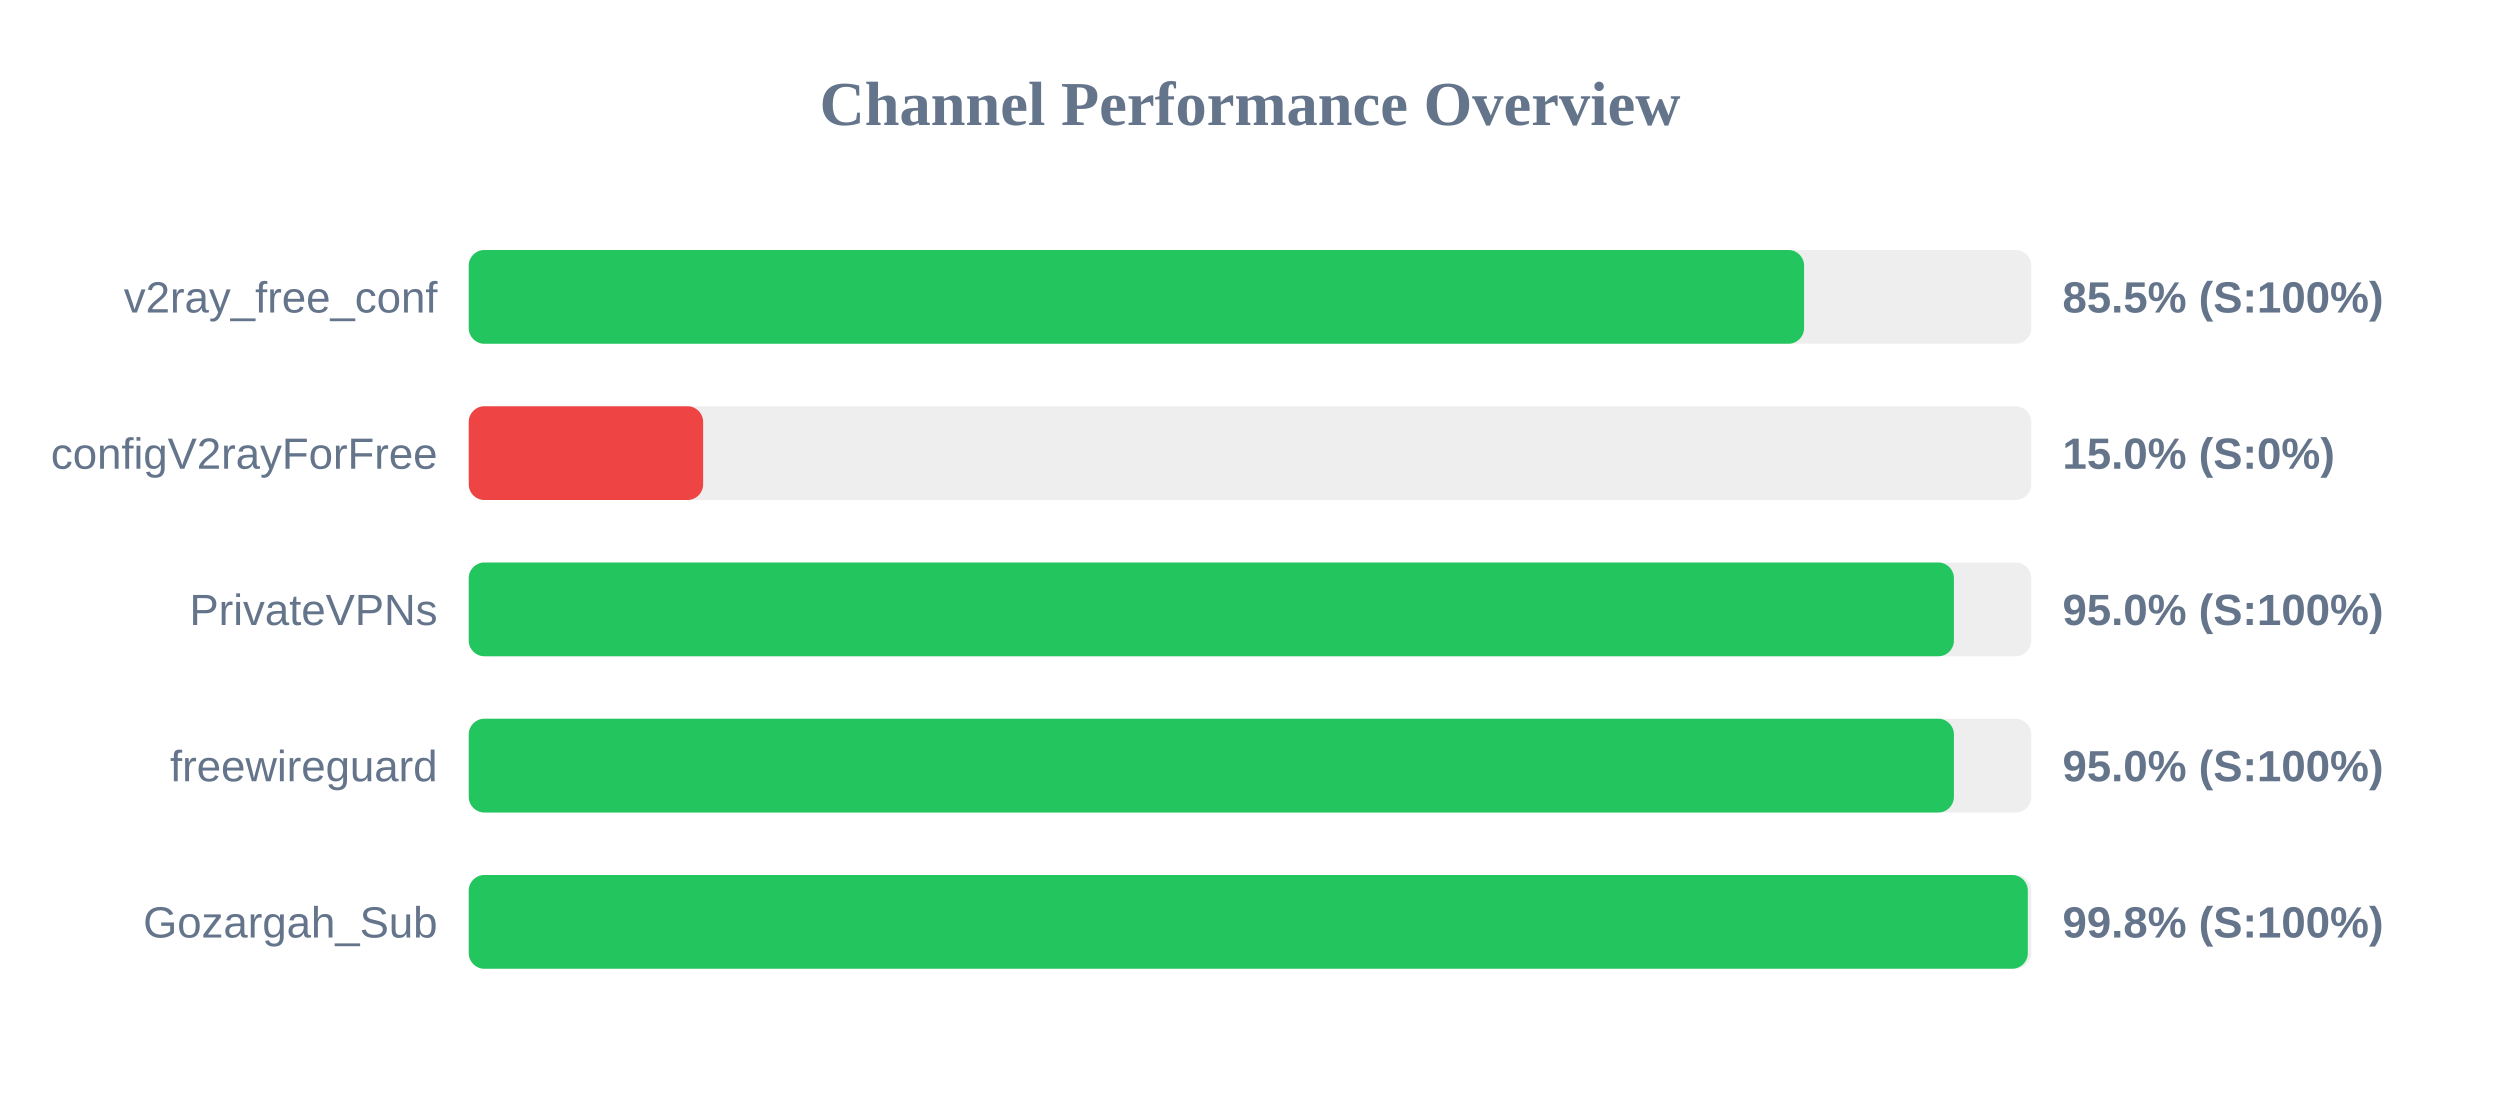
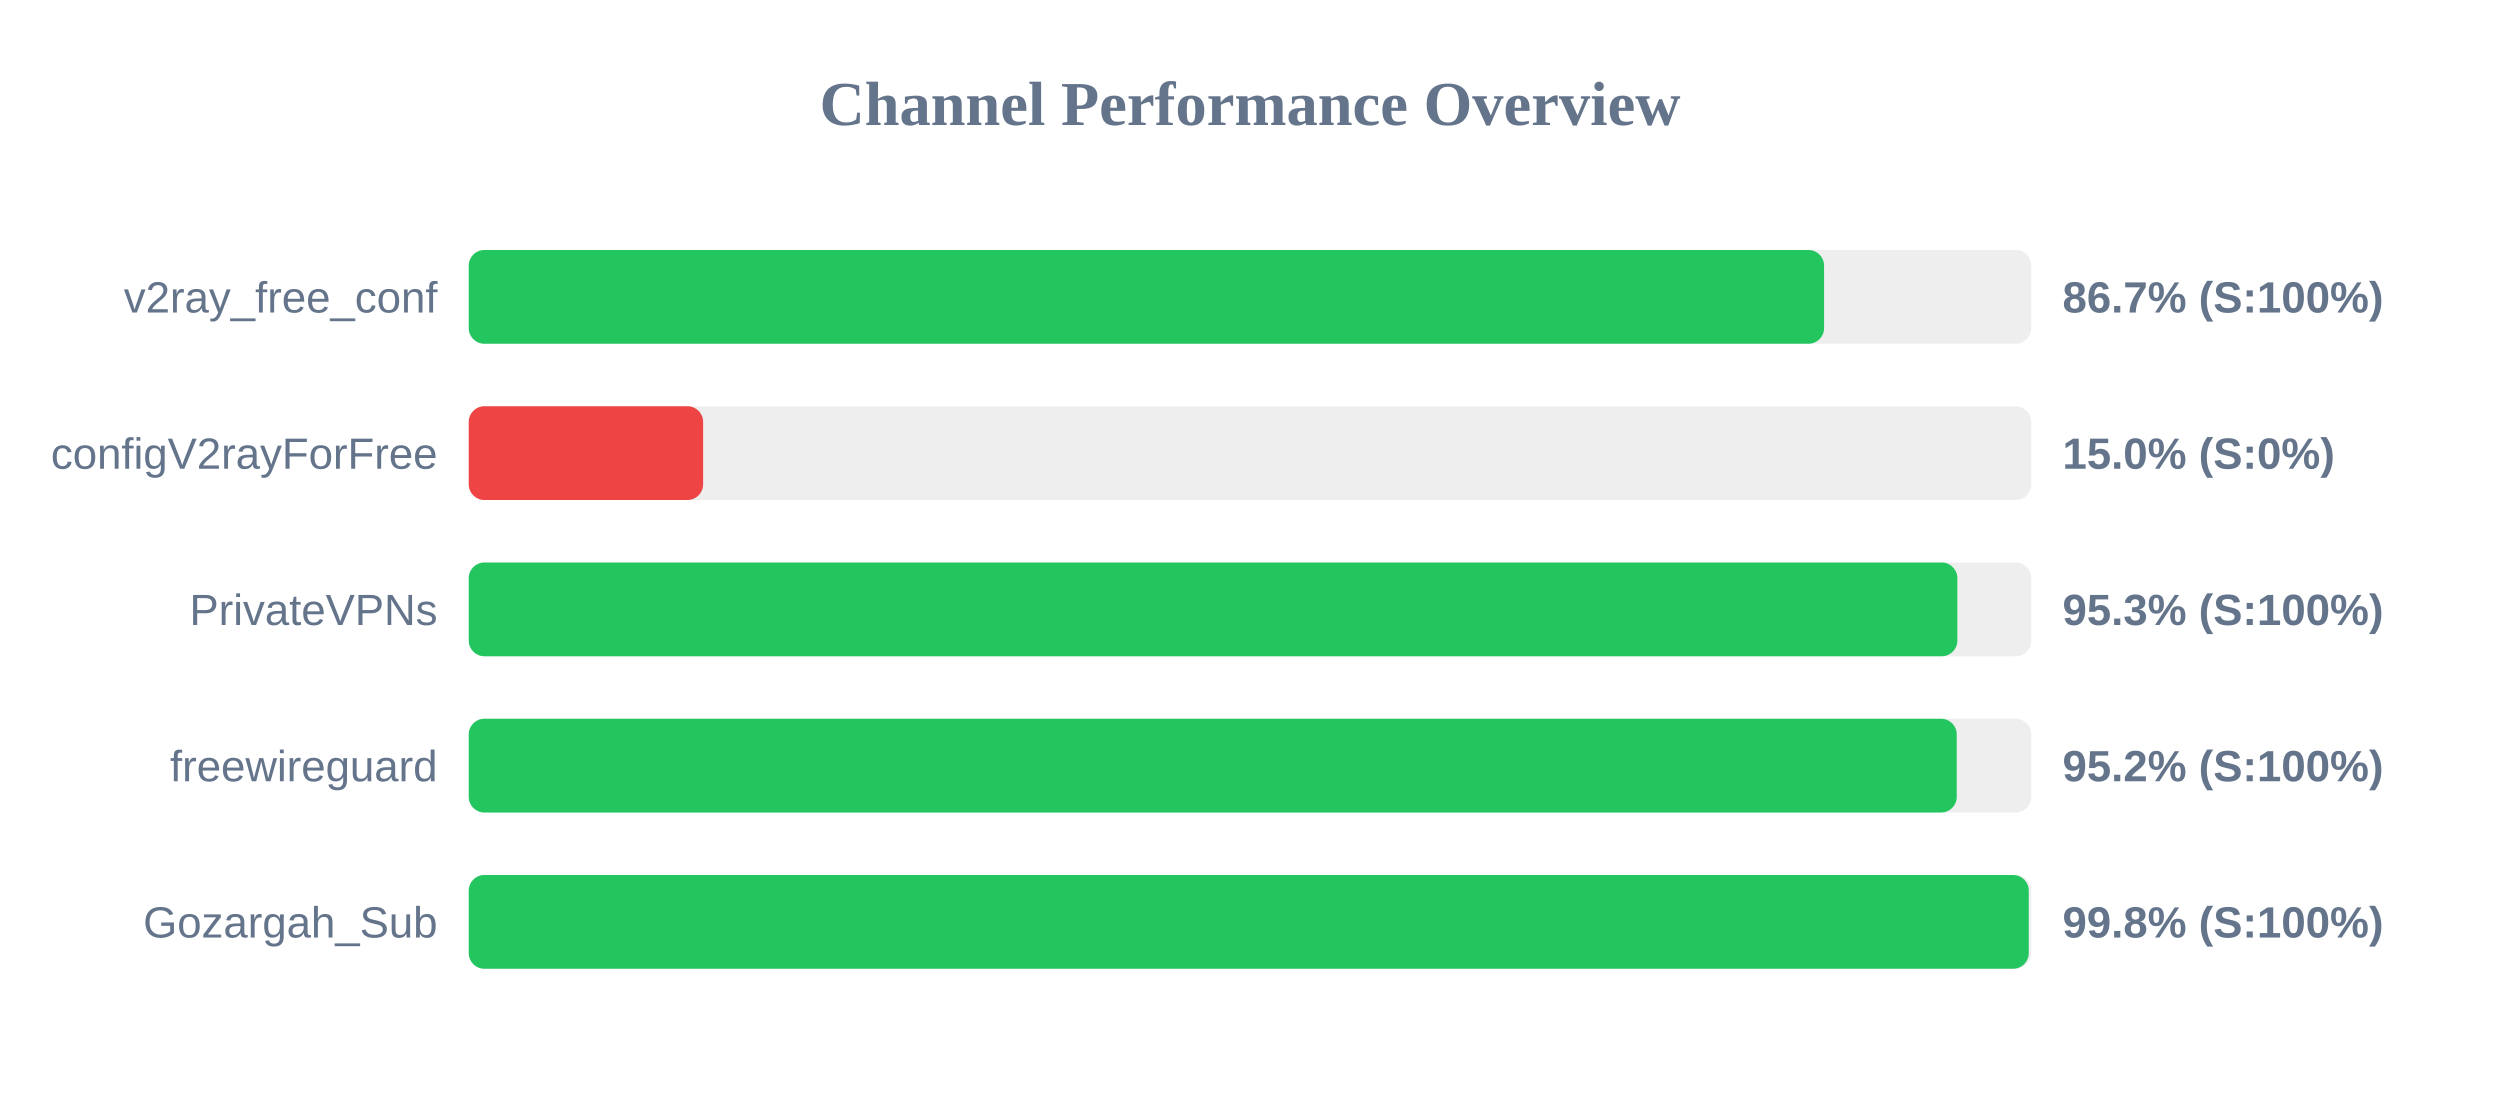
<svg xmlns="http://www.w3.org/2000/svg" width="800" height="350" version="1.1">
  <style>
        .row { font: 14px Arial; fill: #64748b; }
        .score { font: bold 14px Arial; fill: #64748b; }
    </style>
  <text x="400" y="40" text-anchor="middle" font-size="20px" font-weight="bold" fill="#64748b">Channel Performance Overview</text>
  <rect x="150" y="80" width="500" height="30" fill="#eee" rx="5" />
-   <rect x="150" y="80" width="427.3" height="30" fill="#22c55e" rx="5" />
+   <rect x="150" y="80" width="433.7" height="30" fill="#22c55e" rx="5" />
  <text x="140" y="100" text-anchor="end" class="row">v2ray_free_conf</text>
-   <text x="660" y="100" text-anchor="start" class="score">85.5% (S:100%)</text>
+   <text x="660" y="100" text-anchor="start" class="score">86.7% (S:100%)</text>
  <rect x="150" y="130" width="500" height="30" fill="#eee" rx="5" />
  <rect x="150" y="130" width="75.0" height="30" fill="#ef4444" rx="5" />
  <text x="140" y="150" text-anchor="end" class="row">configV2rayForFree</text>
  <text x="660" y="150" text-anchor="start" class="score">15.0% (S:0%)</text>
  <rect x="150" y="180" width="500" height="30" fill="#eee" rx="5" />
-   <rect x="150" y="180" width="475.25" height="30" fill="#22c55e" rx="5" />
+   <rect x="150" y="180" width="476.35" height="30" fill="#22c55e" rx="5" />
  <text x="140" y="200" text-anchor="end" class="row">PrivateVPNs</text>
-   <text x="660" y="200" text-anchor="start" class="score">95.0% (S:100%)</text>
+   <text x="660" y="200" text-anchor="start" class="score">95.3% (S:100%)</text>
  <rect x="150" y="230" width="500" height="30" fill="#eee" rx="5" />
-   <rect x="150" y="230" width="475.25" height="30" fill="#22c55e" rx="5" />
+   <rect x="150" y="230" width="476.15" height="30" fill="#22c55e" rx="5" />
  <text x="140" y="250" text-anchor="end" class="row">freewireguard</text>
-   <text x="660" y="250" text-anchor="start" class="score">95.0% (S:100%)</text>
+   <text x="660" y="250" text-anchor="start" class="score">95.2% (S:100%)</text>
  <rect x="150" y="280" width="500" height="30" fill="#eee" rx="5" />
-   <rect x="150" y="280" width="498.9" height="30" fill="#22c55e" rx="5" />
+   <rect x="150" y="280" width="499.2" height="30" fill="#22c55e" rx="5" />
  <text x="140" y="300" text-anchor="end" class="row">Gozargah_Sub</text>
  <text x="660" y="300" text-anchor="start" class="score">99.8% (S:100%)</text>
</svg>
